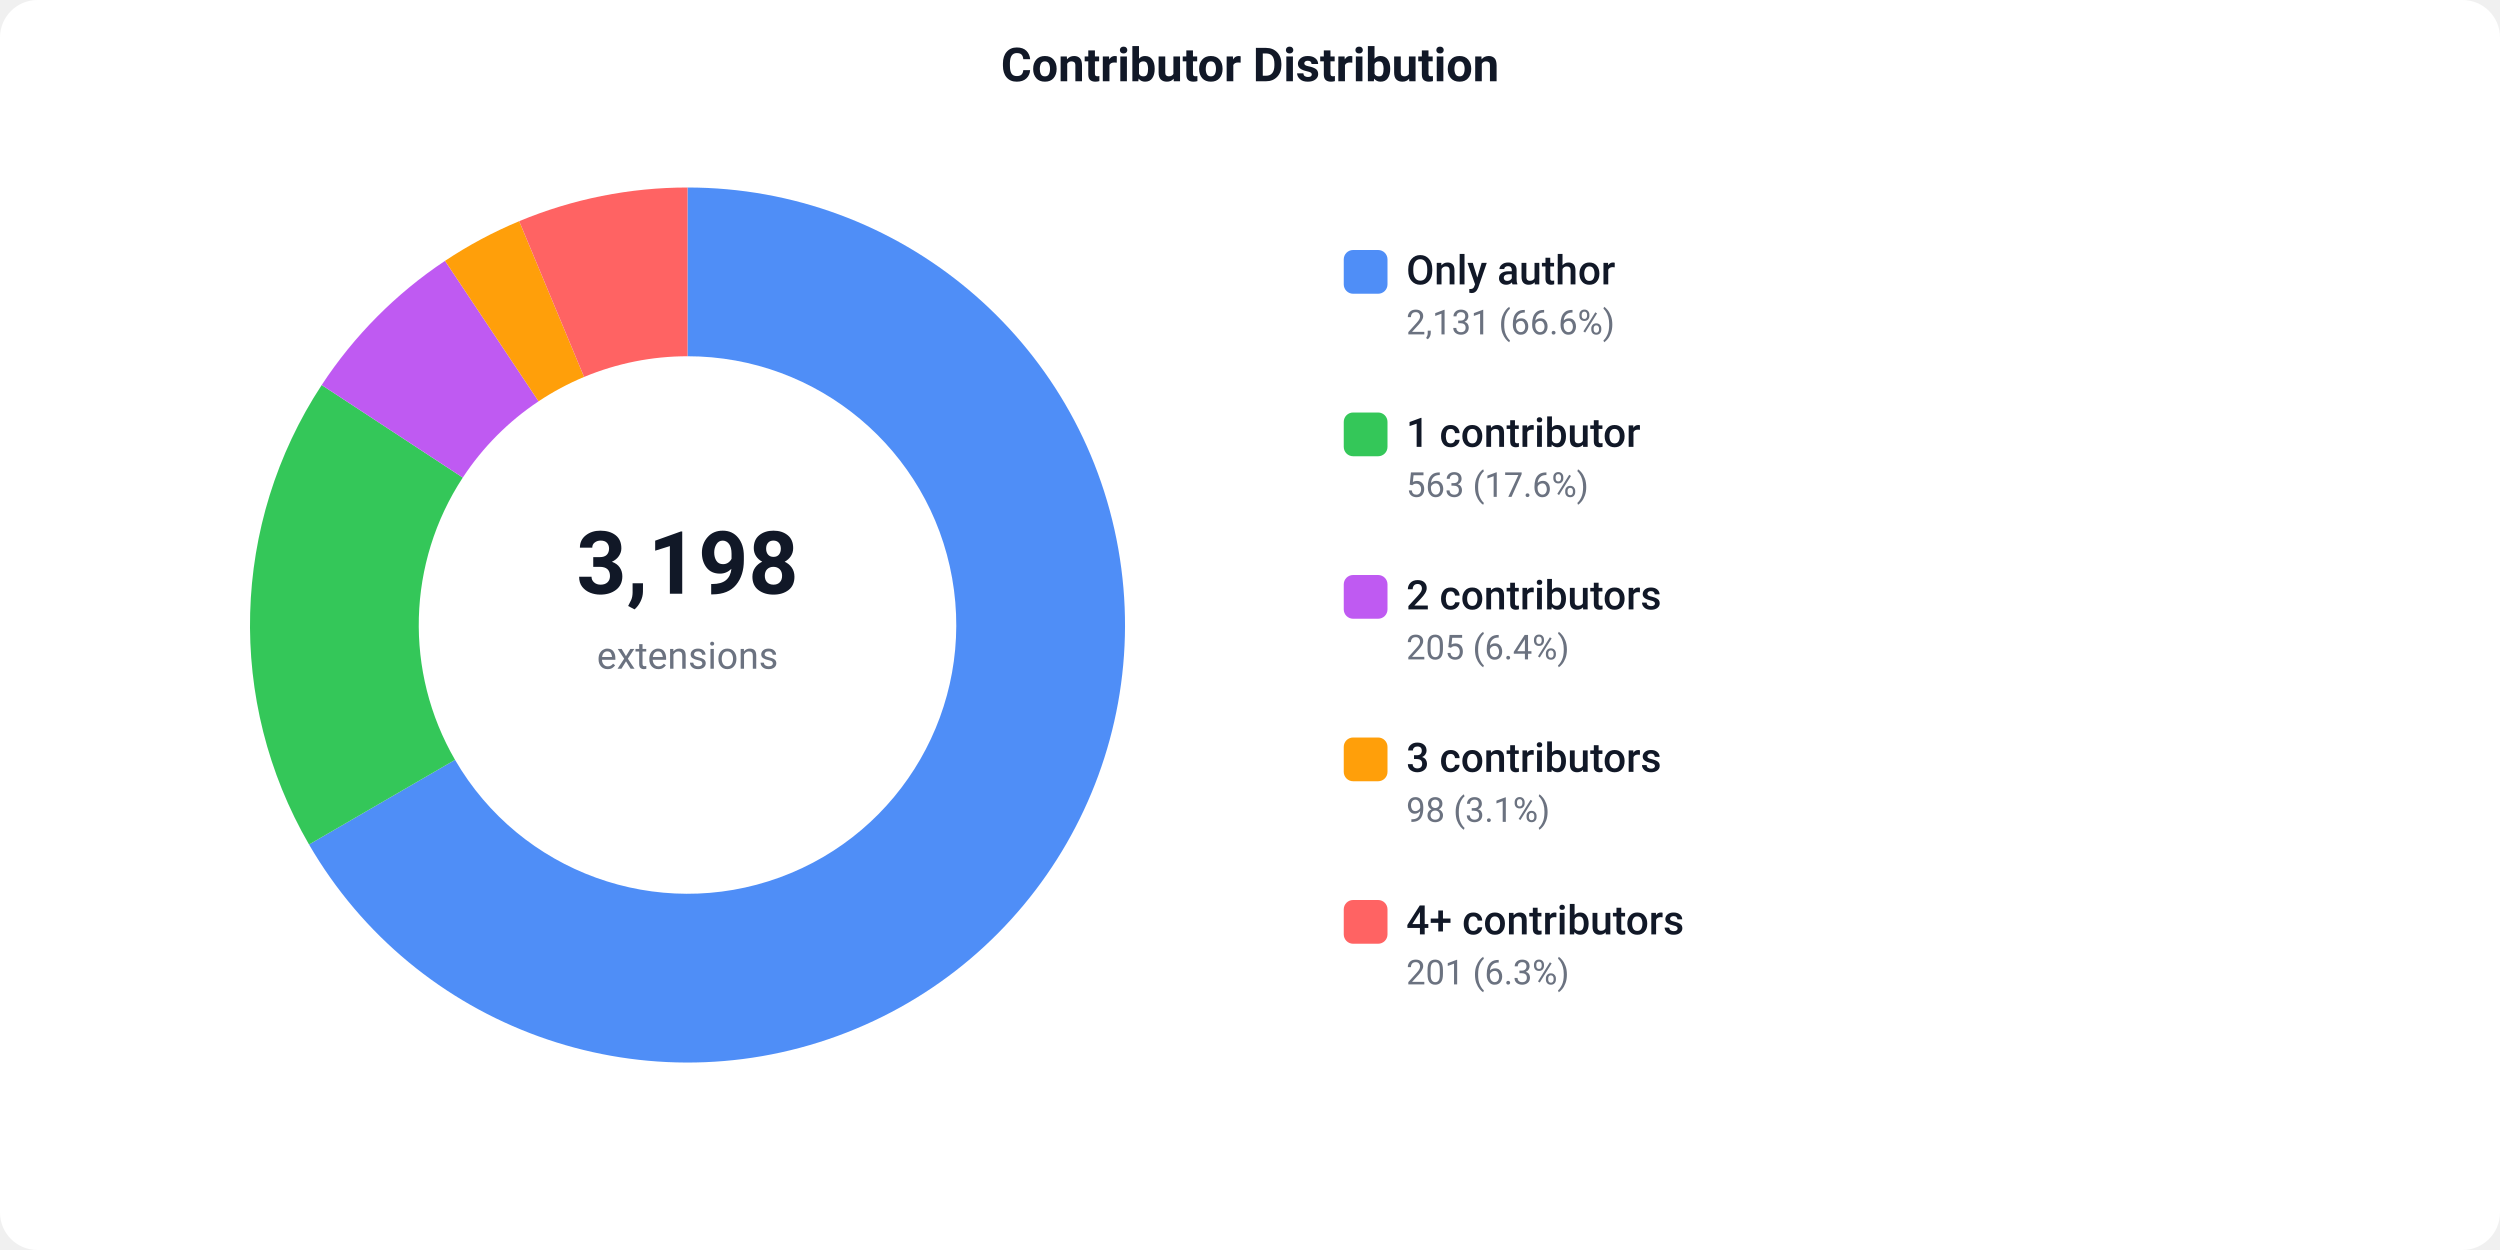
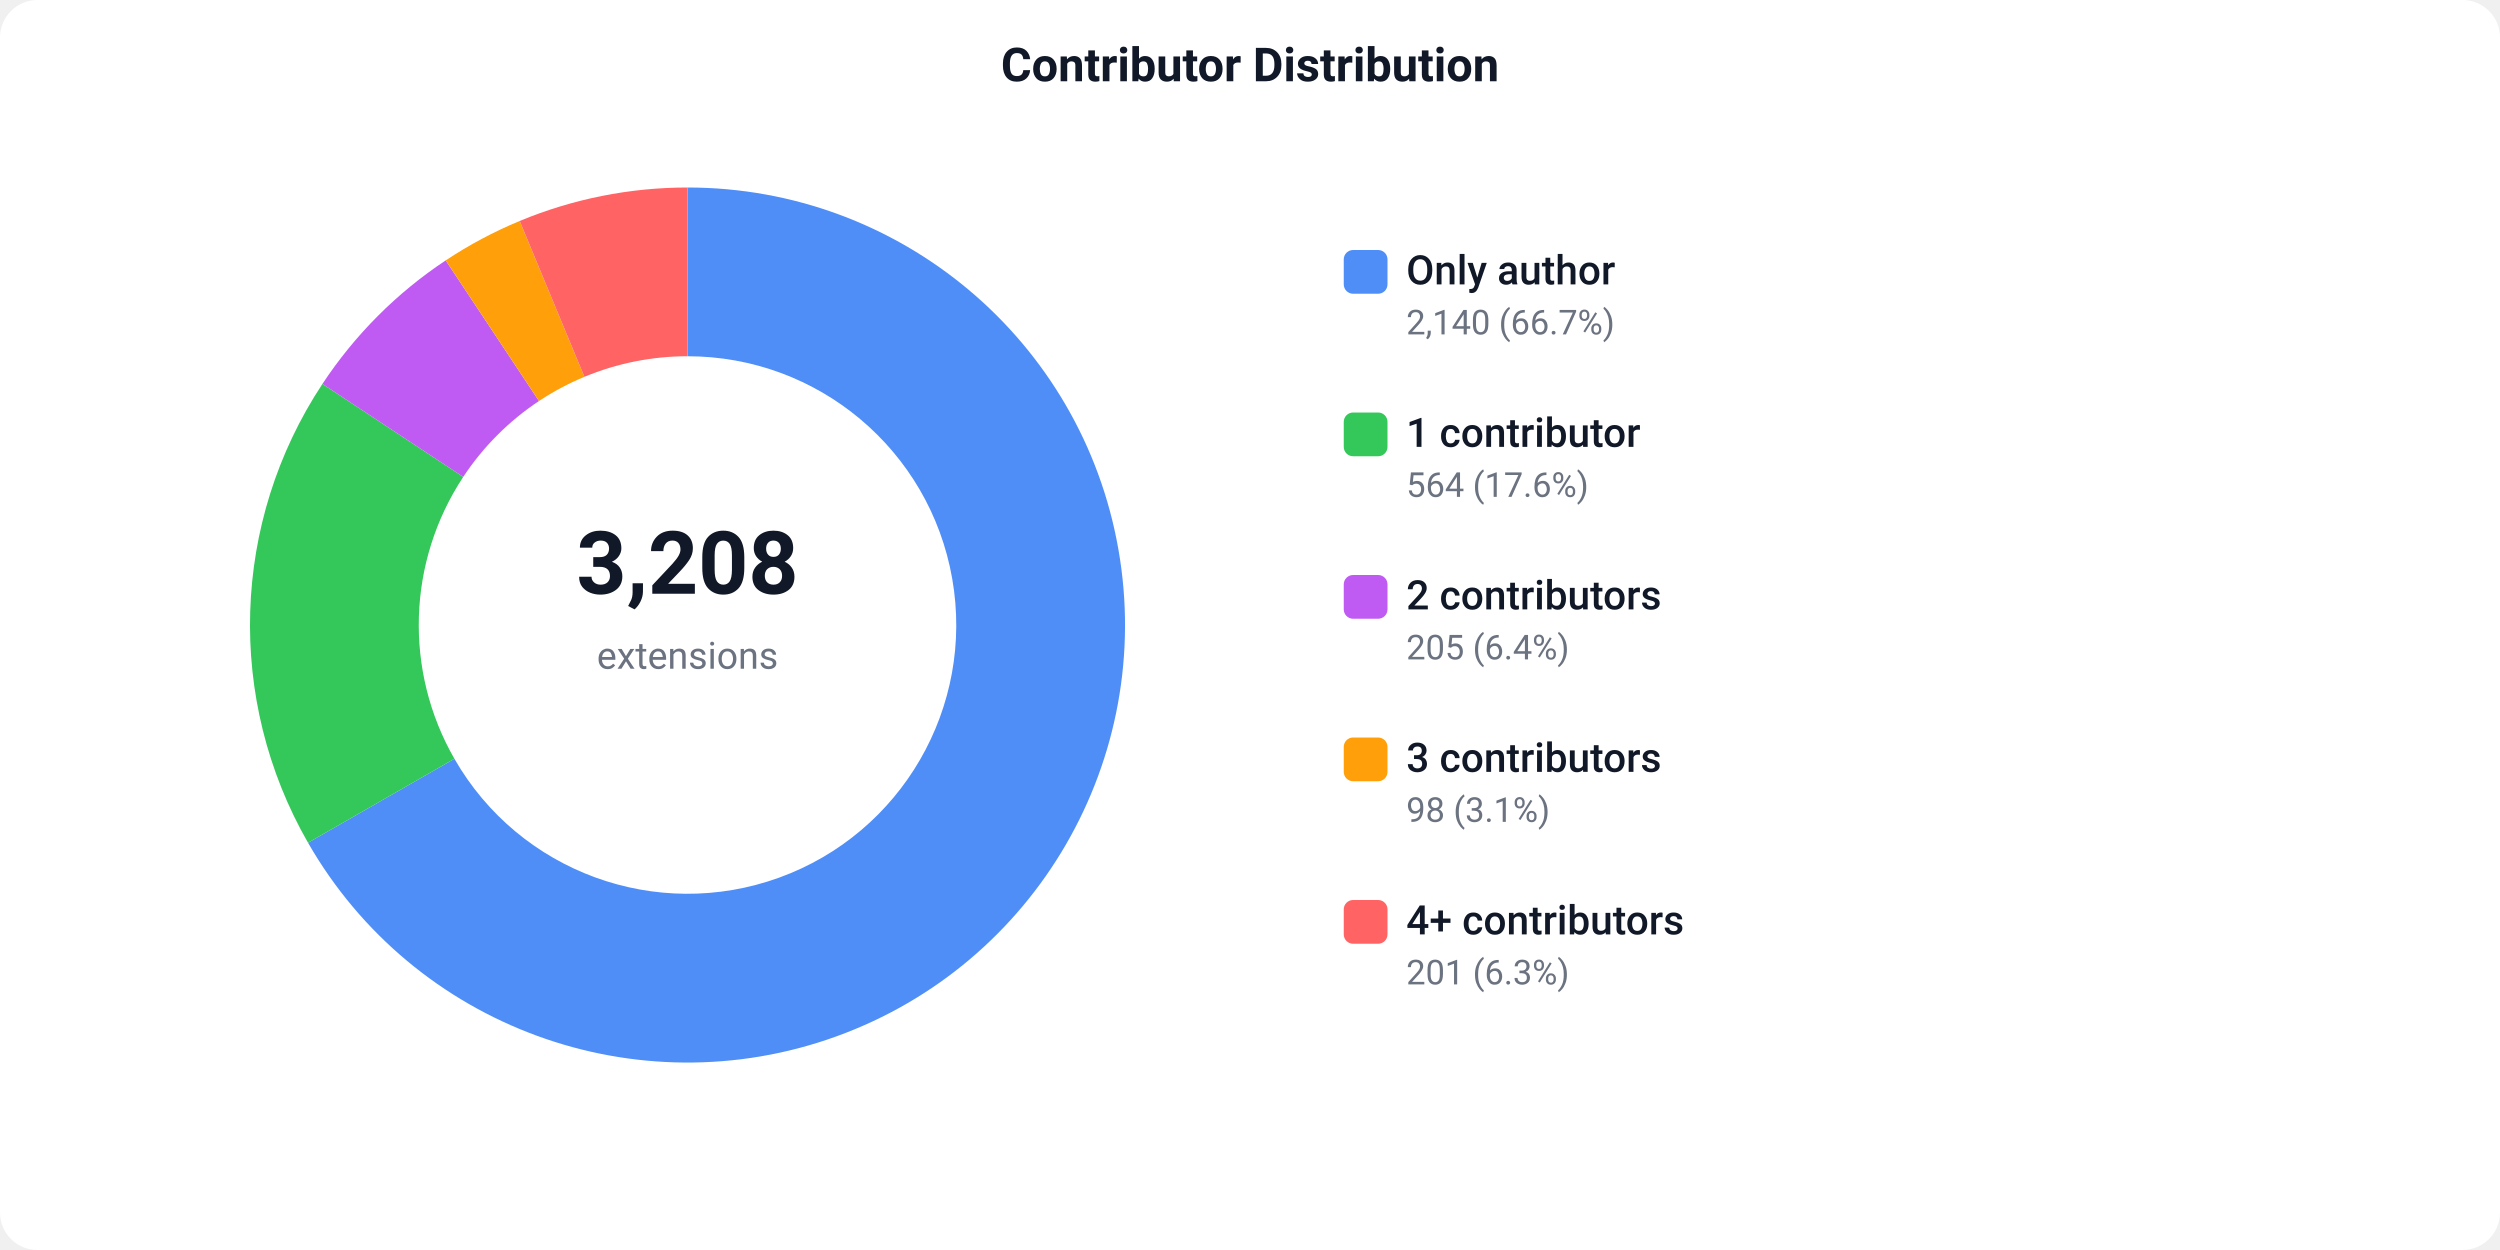
<svg xmlns="http://www.w3.org/2000/svg" width="800" height="400" viewBox="0 0 800 400">
  <defs>
    <style>text { font-family: -apple-system, BlinkMacSystemFont, 'Segoe UI', Roboto, sans-serif; }</style>
  </defs>
  <rect width="800" height="400" fill="#ffffff" rx="12" />
  <text x="400" y="26" text-anchor="middle" font-size="15" font-weight="600" fill="#111827">Contributor Distribution</text>
-   <path d="M 220.00 60.00 A 140 140 0 1 1 98.89 270.24 L 145.61 243.15 A 86 86 0 1 0 220.00 114.00 Z" fill="#4F8EF7" />
-   <path d="M 98.89 270.24 A 140 140 0 0 1 102.94 123.21 L 148.09 152.83 A 86 86 0 0 0 145.61 243.15 Z" fill="#34C759" />
-   <path d="M 102.94 123.21 A 140 140 0 0 1 142.41 83.47 L 172.34 128.42 A 86 86 0 0 0 148.09 152.83 Z" fill="#BF5AF2" />
-   <path d="M 142.41 83.47 A 140 140 0 0 1 166.14 70.78 L 186.91 120.62 A 86 86 0 0 0 172.34 128.42 Z" fill="#FF9F0A" />
-   <path d="M 166.14 70.78 A 140 140 0 0 1 220.00 60.00 L 220.00 114.00 A 86 86 0 0 0 186.91 120.62 Z" fill="#FF6363" />
-   <text x="220" y="190" text-anchor="middle" font-size="28" font-weight="700" fill="#111827">3,198</text>
+   <path d="M 220.00 60.00 A 140 140 0 1 1 98.57 269.68 L 145.41 242.81 A 86 86 0 1 0 220.00 114.00 Z" fill="#4F8EF7" />
+   <path d="M 98.57 269.68 A 140 140 0 0 1 103.18 122.85 L 148.24 152.61 A 86 86 0 0 0 145.41 242.81 Z" fill="#34C759" />
+   <path d="M 103.18 122.85 A 140 140 0 0 1 142.62 83.33 L 172.47 128.33 A 86 86 0 0 0 148.24 152.61 Z" fill="#BF5AF2" />
+   <path d="M 142.62 83.33 A 140 140 0 0 1 166.30 70.71 L 187.01 120.58 A 86 86 0 0 0 172.47 128.33 Z" fill="#FF9F0A" />
+   <path d="M 166.30 70.71 A 140 140 0 0 1 220.00 60.00 L 220.00 114.00 A 86 86 0 0 0 187.01 120.58 Z" fill="#FF6363" />
+   <text x="220" y="190" text-anchor="middle" font-size="28" font-weight="700" fill="#111827">3,208</text>
  <text x="220" y="214" text-anchor="middle" font-size="12" fill="#6b7280">extensions</text>
  <rect x="430" y="80" width="14" height="14" fill="#4F8EF7" rx="3" />
  <text x="450" y="91" font-size="13" font-weight="500" fill="#111827">Only author</text>
-   <text x="450" y="107" font-size="11" fill="#6b7280">2,131 (66.6%)</text>
+   <text x="450" y="107" font-size="11" fill="#6b7280">2,140 (66.7%)</text>
  <rect x="430" y="132" width="14" height="14" fill="#34C759" rx="3" />
  <text x="450" y="143" font-size="13" font-weight="500" fill="#111827">1 contributor</text>
-   <text x="450" y="159" font-size="11" fill="#6b7280">563 (17.6%)</text>
+   <text x="450" y="159" font-size="11" fill="#6b7280">564 (17.6%)</text>
  <rect x="430" y="184" width="14" height="14" fill="#BF5AF2" rx="3" />
  <text x="450" y="195" font-size="13" font-weight="500" fill="#111827">2 contributors</text>
  <text x="450" y="211" font-size="11" fill="#6b7280">205 (6.4%)</text>
  <rect x="430" y="236" width="14" height="14" fill="#FF9F0A" rx="3" />
  <text x="450" y="247" font-size="13" font-weight="500" fill="#111827">3 contributors</text>
  <text x="450" y="263" font-size="11" fill="#6b7280">98 (3.1%)</text>
  <rect x="430" y="288" width="14" height="14" fill="#FF6363" rx="3" />
  <text x="450" y="299" font-size="13" font-weight="500" fill="#111827">4+ contributors</text>
  <text x="450" y="315" font-size="11" fill="#6b7280">201 (6.3%)</text>
</svg>
